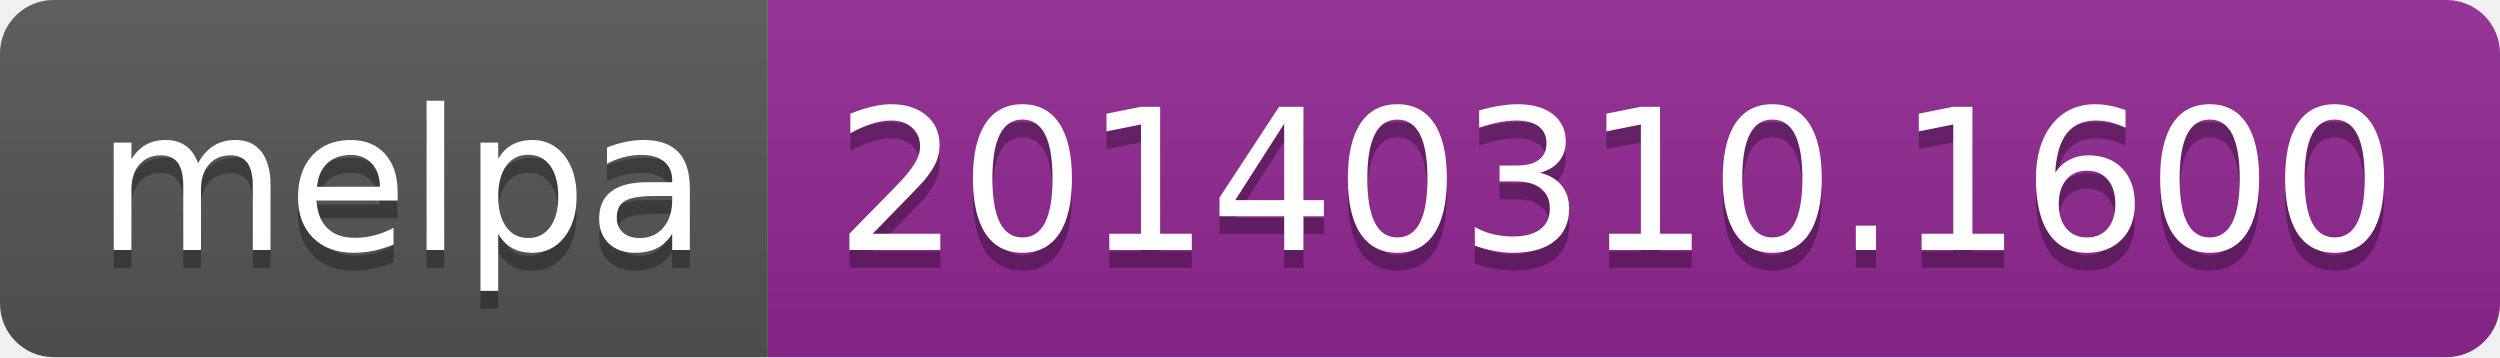
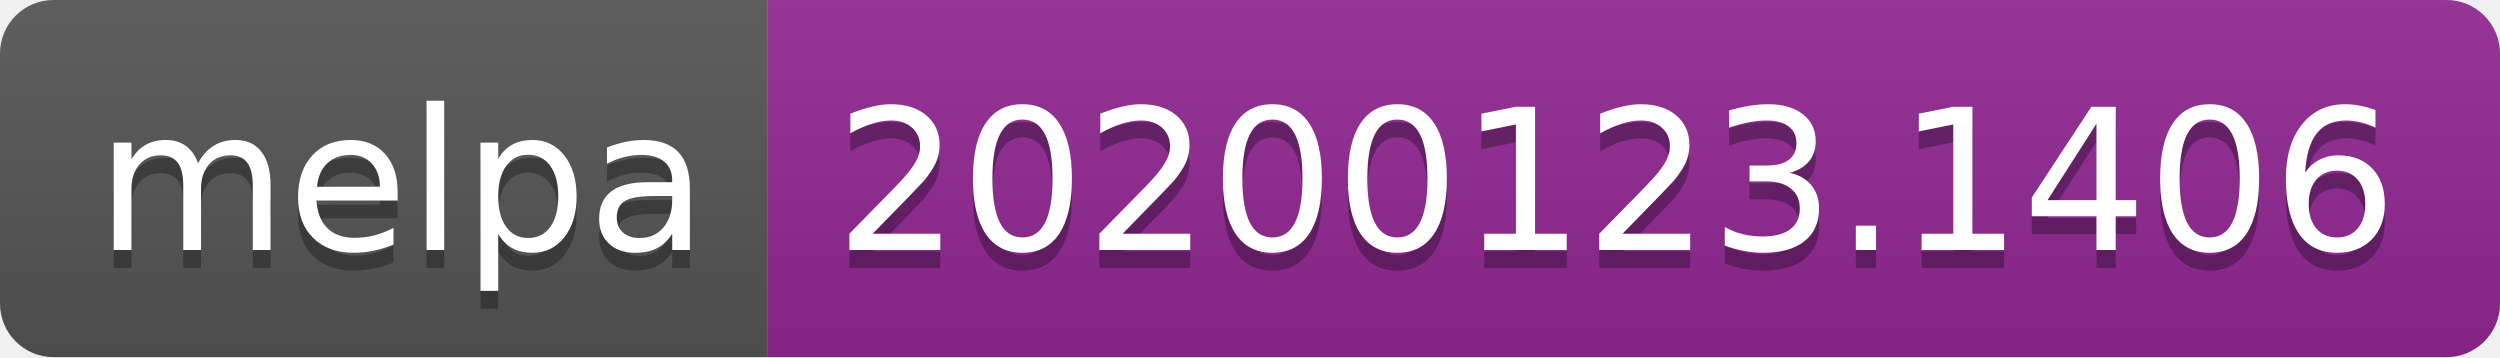
<svg xmlns="http://www.w3.org/2000/svg" width="140" height="20">
  <linearGradient id="b" x2="0" y2="100%">
    <stop offset="0" stop-color="#bbb" stop-opacity=".1" />
    <stop offset="1" stop-opacity=".1" />
  </linearGradient>
  <clipPath id="a">
    <rect width="140" height="20" rx="3" fill="#fff" />
  </clipPath>
  <g clip-path="url(#a)">
    <path fill="#555" d="M0 0h43v20H0z" />
    <path fill="#922793" d="M43 0h97v20H43z" />
    <path fill="url(#b)" d="M0 0h140v20H0z" />
  </g>
  <g fill="#fff" text-anchor="middle" font-family="DejaVu Sans,Verdana,Geneva,sans-serif" font-size="110">
    <text x="225" y="150" fill="#010101" fill-opacity=".3" transform="scale(.1)" textLength="330">melpa</text>
    <text x="225" y="140" transform="scale(.1)" textLength="330">melpa</text>
-     <text x="905" y="150" fill="#010101" fill-opacity=".3" transform="scale(.1)" textLength="870">20140310.1600</text>
-     <text x="905" y="140" transform="scale(.1)" textLength="870">20140310.1600</text>
+     <text x="905" y="150" fill="#010101" fill-opacity=".3" transform="scale(.1)" textLength="870">20200123.1406</text>
+     <text x="905" y="140" transform="scale(.1)" textLength="870">20200123.1406</text>
  </g>
</svg>
